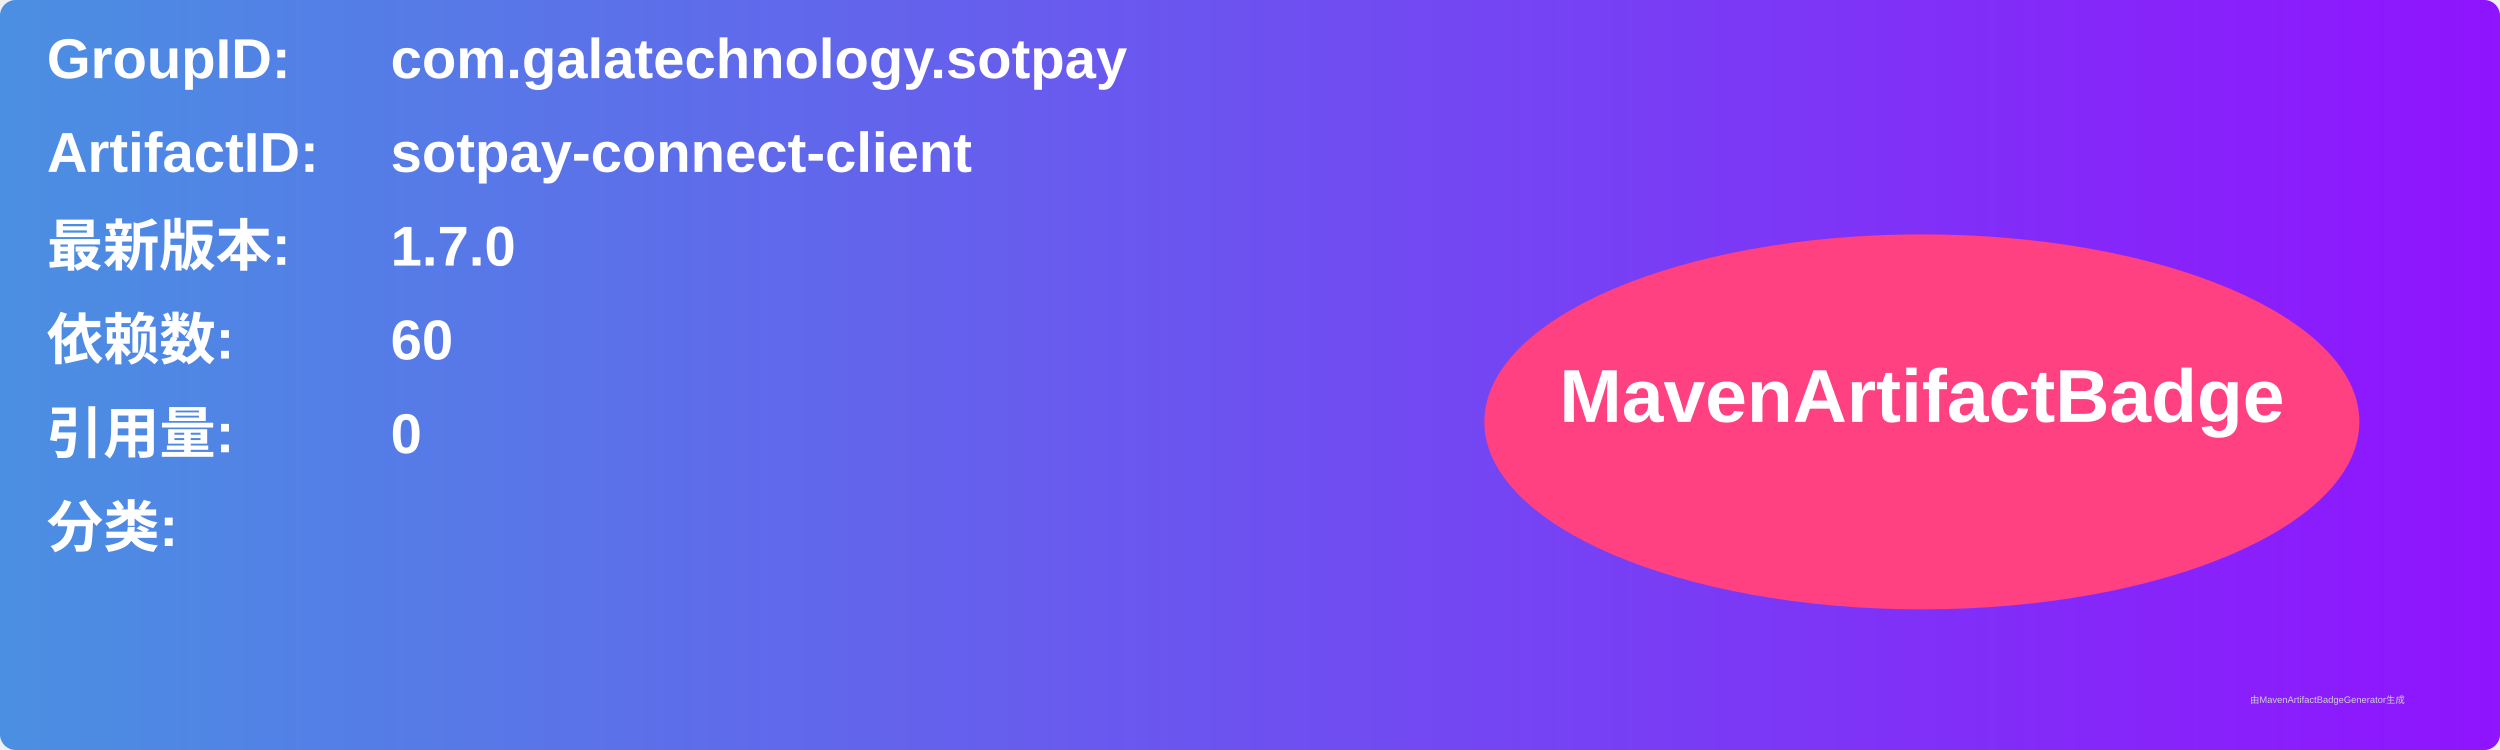
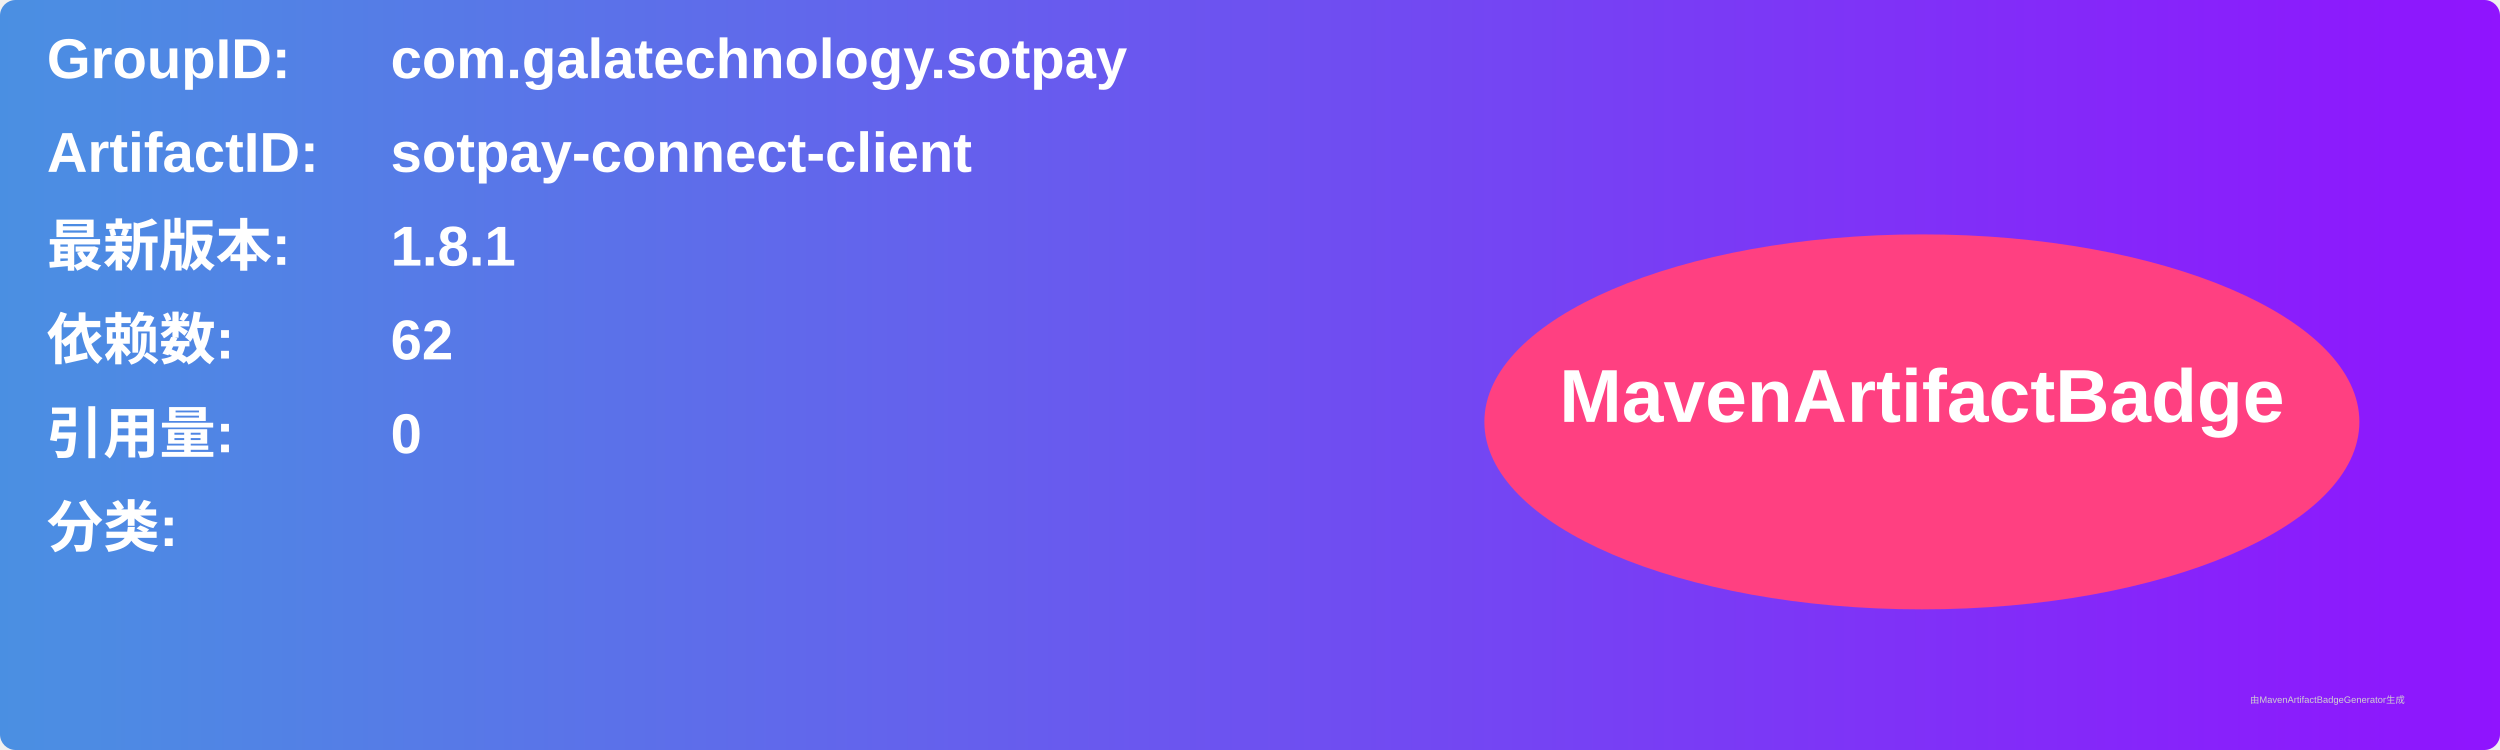
<svg xmlns="http://www.w3.org/2000/svg" width="800" height="240" viewBox="0 0 800 240">
  <linearGradient id="grad" x1="0%" y1="0%" x2="100%" y2="0%">
    <stop offset="0%" stop-color="#4a90e2" />
    <stop offset="100%" stop-color="#9013fe" />
  </linearGradient>
  <rect width="100%" height="100%" rx="5" ry="5" fill="url(#grad)" />
  <g transform="translate(15, 15)">
    <text x="0" y="10" font-family="Arial" font-size="18" fill="white" font-weight="bold" width="260">GroupID:</text>
    <text x="110" y="10" font-family="Arial" font-size="18" fill="white" font-weight="bold" width="460">com.galatechnology.sotpay</text>
    <text x="0" y="40" font-family="Arial" font-size="18" fill="white" font-weight="bold" width="260">ArtifactID:</text>
    <text x="110" y="40" font-family="Arial" font-size="18" fill="white" font-weight="bold" width="460">sotpay-connect-client</text>
    <text x="0" y="70" font-family="Arial" font-size="18" fill="white" font-weight="bold">最新版本:</text>
    <text x="110" y="70" font-family="Arial" font-size="18" fill="white" font-weight="bold">
-       <tspan font-weight="bold">1.7.0</tspan>
+       <tspan font-weight="bold">1.8.1</tspan>
    </text>
    <text x="0" y="100" font-family="Arial" font-size="18" fill="white" font-weight="bold">依赖数: </text>
    <text x="110" y="100" font-family="Arial" font-size="18" fill="white">
-       <tspan font-weight="bold">60</tspan>
+       <tspan font-weight="bold">62</tspan>
    </text>
    <text x="0" y="130" font-family="Arial" font-size="18" fill="white" font-weight="bold">引用量: </text>
    <text x="110" y="130" font-family="Arial" font-size="18" fill="white">
      <tspan font-weight="bold">0</tspan>
    </text>
    <text x="0" y="160" font-family="Arial" font-size="18" fill="white" font-weight="bold">分类:</text>
    <text x="10" y="190" font-family="Arial" font-size="10" fill="white">
      <tspan font-weight="bold" />
    </text>
    <ellipse cx="600" cy="120" rx="140" ry="60" fill="#ff4081" />
    <text x="600" y="120" text-anchor="middle" font-family="Arial" font-size="24" fill="white" font-weight="bold">MavenArtifactBadge</text>
  </g>
  <text x="720" y="225" font-family="Arial" font-size="3" fill="#d0d0d0">由MavenArtifactBadgeGenerator生成</text>
</svg>
